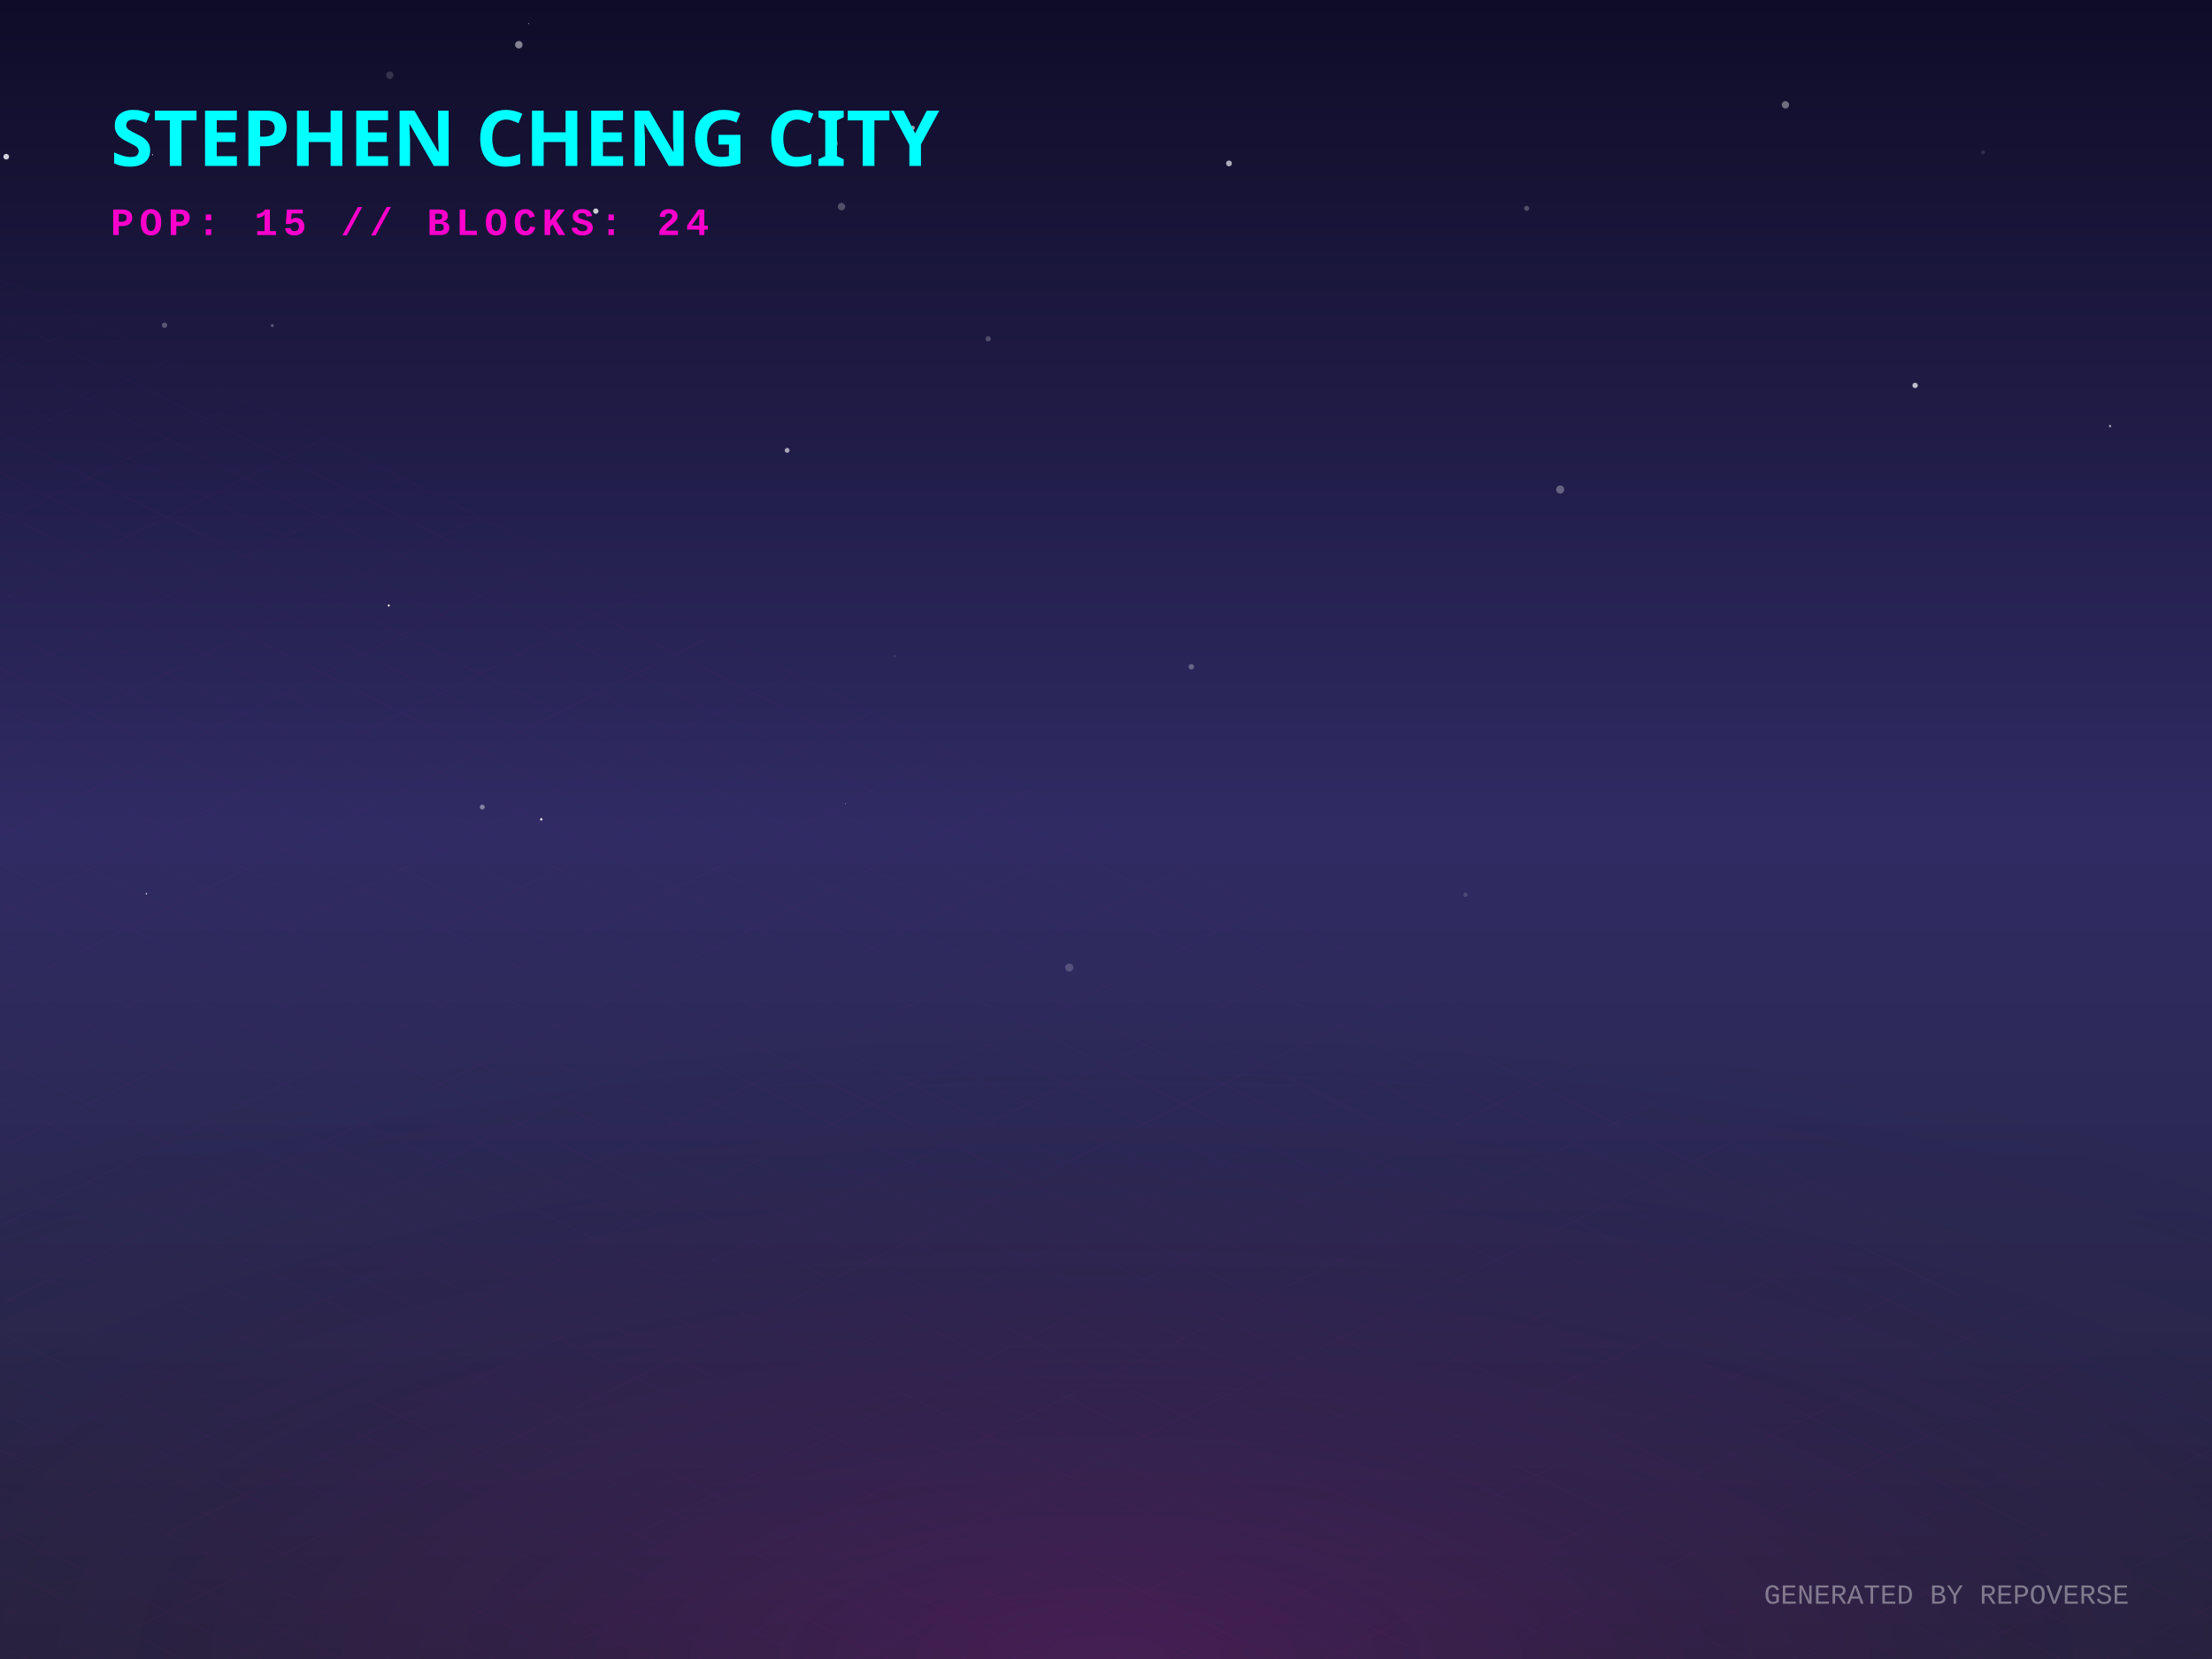
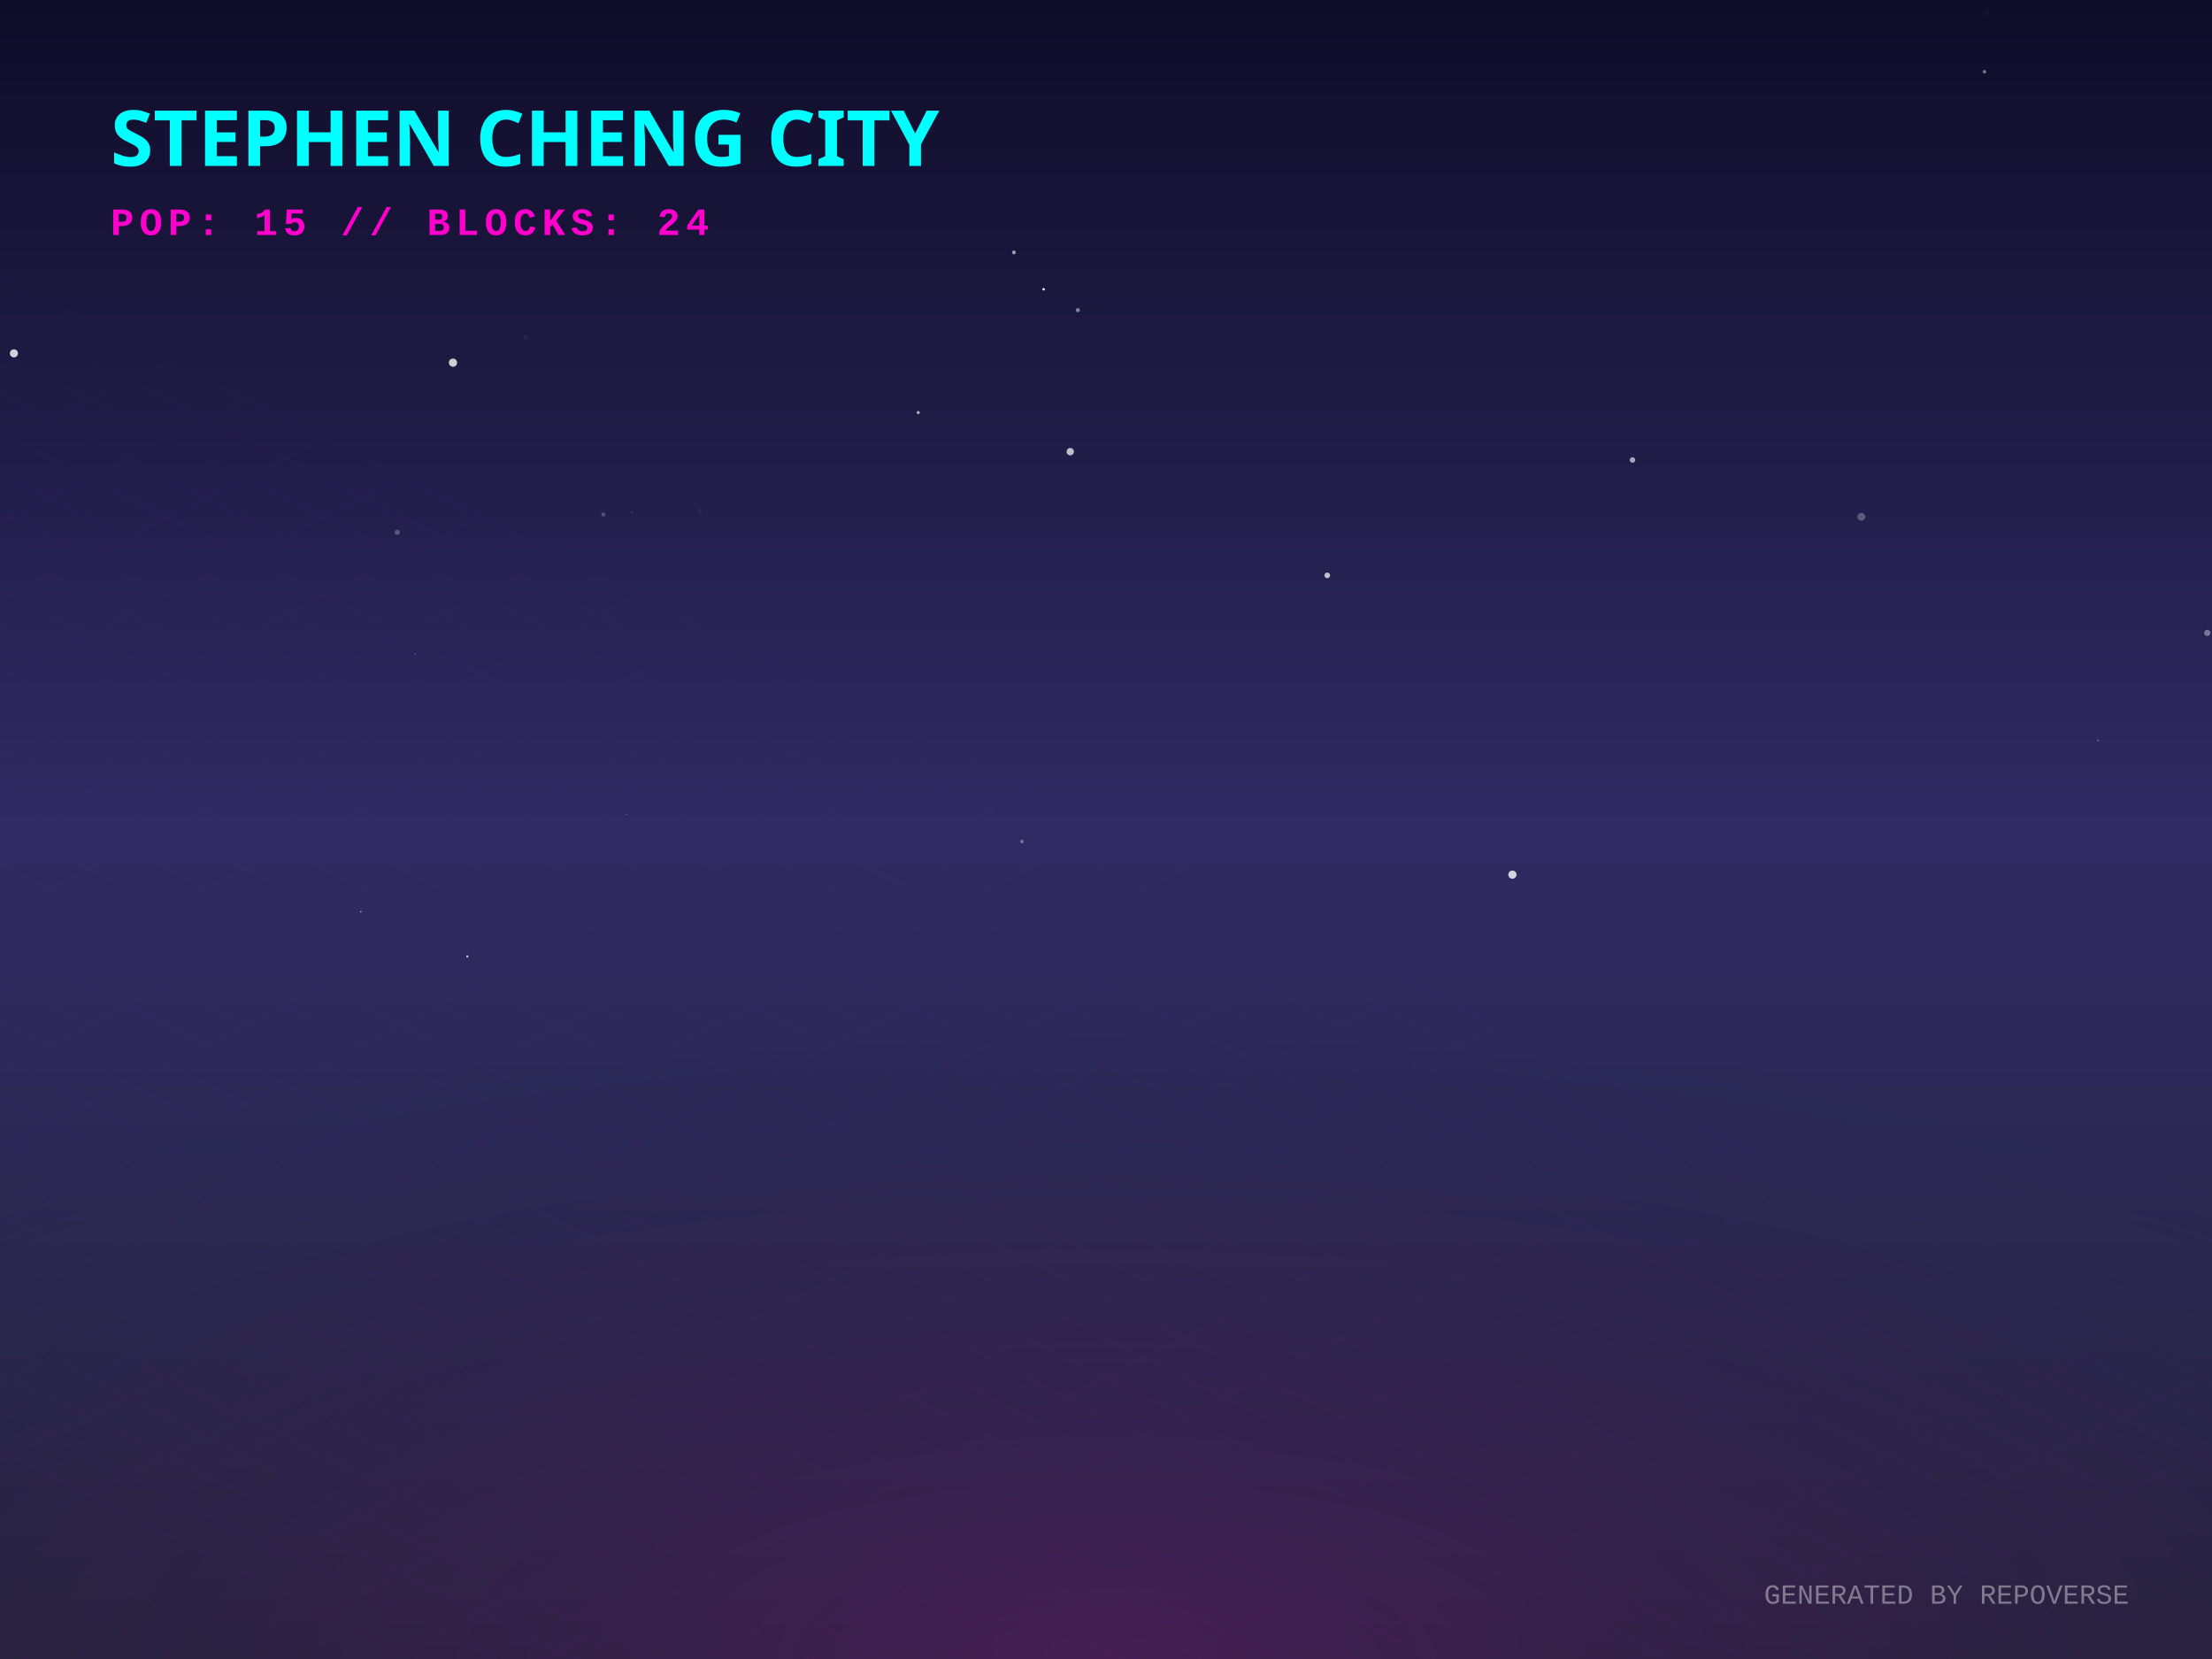
<svg xmlns="http://www.w3.org/2000/svg" width="800" height="600" viewBox="0 0 800 600">
  <defs>
    <linearGradient id="skyGradient" x1="0%" y1="0%" x2="0%" y2="100%">
      <stop offset="0%" stop-color="#0f0c29" />
      <stop offset="50%" stop-color="#302b63" />
      <stop offset="100%" stop-color="#24243e" />
    </linearGradient>
    <pattern id="gridPattern" width="40" height="20" patternUnits="userSpaceOnUse" patternTransform="rotate(0)">
      <path d="M 40 0 L 0 0 0 20" fill="none" stroke="magenta" stroke-width="0.5" opacity="0.2" />
    </pattern>
    <radialGradient id="floorGlow" cx="50%" cy="100%" r="80%">
      <stop offset="0%" stop-color="#ff00cc" stop-opacity="0.15" />
      <stop offset="100%" stop-color="transparent" />
    </radialGradient>
    <linearGradient id="gradLeft-happy" x1="0%" y1="0%" x2="100%" y2="100%">
      <stop offset="0%" stop-color="#FFD700" stop-opacity="0.8" />
      <stop offset="100%" stop-color="#050510" stop-opacity="0.9" />
    </linearGradient>
    <linearGradient id="gradRight-happy" x1="0%" y1="0%" x2="0%" y2="100%">
      <stop offset="0%" stop-color="#FFD700" stop-opacity="0.6" />
      <stop offset="100%" stop-color="#0b0b1a" stop-opacity="0.8" />
    </linearGradient>
    <linearGradient id="gradLeft-focused" x1="0%" y1="0%" x2="100%" y2="100%">
      <stop offset="0%" stop-color="#00FF94" stop-opacity="0.8" />
      <stop offset="100%" stop-color="#050510" stop-opacity="0.9" />
    </linearGradient>
    <linearGradient id="gradRight-focused" x1="0%" y1="0%" x2="0%" y2="100%">
      <stop offset="0%" stop-color="#00FF94" stop-opacity="0.6" />
      <stop offset="100%" stop-color="#0b0b1a" stop-opacity="0.8" />
    </linearGradient>
    <linearGradient id="gradLeft-calm" x1="0%" y1="0%" x2="100%" y2="100%">
      <stop offset="0%" stop-color="#00C2FF" stop-opacity="0.8" />
      <stop offset="100%" stop-color="#050510" stop-opacity="0.9" />
    </linearGradient>
    <linearGradient id="gradRight-calm" x1="0%" y1="0%" x2="0%" y2="100%">
      <stop offset="0%" stop-color="#00C2FF" stop-opacity="0.6" />
      <stop offset="100%" stop-color="#0b0b1a" stop-opacity="0.8" />
    </linearGradient>
    <linearGradient id="gradLeft-stressed" x1="0%" y1="0%" x2="100%" y2="100%">
      <stop offset="0%" stop-color="#FF2A6D" stop-opacity="0.8" />
      <stop offset="100%" stop-color="#050510" stop-opacity="0.9" />
    </linearGradient>
    <linearGradient id="gradRight-stressed" x1="0%" y1="0%" x2="0%" y2="100%">
      <stop offset="0%" stop-color="#FF2A6D" stop-opacity="0.6" />
      <stop offset="100%" stop-color="#0b0b1a" stop-opacity="0.8" />
    </linearGradient>
    <linearGradient id="gradLeft-energetic" x1="0%" y1="0%" x2="100%" y2="100%">
      <stop offset="0%" stop-color="#D300C5" stop-opacity="0.8" />
      <stop offset="100%" stop-color="#050510" stop-opacity="0.9" />
    </linearGradient>
    <linearGradient id="gradRight-energetic" x1="0%" y1="0%" x2="0%" y2="100%">
      <stop offset="0%" stop-color="#D300C5" stop-opacity="0.6" />
      <stop offset="100%" stop-color="#0b0b1a" stop-opacity="0.8" />
    </linearGradient>
  </defs>
  <rect width="100%" height="100%" fill="url(#skyGradient)" />
-   <circle cx="174.417" cy="291.879" r="0.886" fill="white" opacity="0.417" />
-   <circle cx="564.263" cy="177.043" r="1.461" fill="white" opacity="0.308" />
-   <circle cx="530.001" cy="323.626" r="0.828" fill="white" opacity="0.131" />
-   <circle cx="763.125" cy="154.094" r="0.416" fill="white" opacity="0.624" />
-   <circle cx="552.155" cy="75.359" r="0.926" fill="white" opacity="0.243" />
-   <circle cx="187.638" cy="16.173" r="1.351" fill="white" opacity="0.487" />
-   <circle cx="195.751" cy="296.323" r="0.44" fill="white" opacity="0.877" />
-   <circle cx="191.176" cy="8.564" r="0.143" fill="white" opacity="0.931" />
-   <circle cx="717.207" cy="55.087" r="0.703" fill="white" opacity="0.124" />
-   <circle cx="473.545" cy="302.813" r="0.051" fill="white" opacity="0.345" />
-   <circle cx="52.958" cy="323.218" r="0.273" fill="white" opacity="0.874" />
-   <circle cx="330.089" cy="46.22" r="0.77" fill="white" opacity="0.591" />
-   <circle cx="59.507" cy="117.617" r="0.978" fill="white" opacity="0.268" />
-   <circle cx="284.682" cy="162.877" r="0.88" fill="white" opacity="0.606" />
-   <circle cx="386.722" cy="349.931" r="1.473" fill="white" opacity="0.191" />
-   <circle cx="304.336" cy="74.727" r="1.343" fill="white" opacity="0.251" />
-   <circle cx="140.603" cy="219.005" r="0.364" fill="white" opacity="0.997" />
-   <circle cx="2.249" cy="56.671" r="1.024" fill="white" opacity="0.808" />
-   <circle cx="301.608" cy="51.86" r="1.415" fill="white" opacity="0.343" />
-   <circle cx="215.484" cy="76.352" r="0.97" fill="white" opacity="0.786" />
-   <circle cx="444.477" cy="59.1" r="1.057" fill="white" opacity="0.647" />
-   <circle cx="645.724" cy="37.91" r="1.335" fill="white" opacity="0.388" />
-   <circle cx="305.72" cy="290.64" r="0.125" fill="white" opacity="0.934" />
-   <circle cx="692.625" cy="139.397" r="0.972" fill="white" opacity="0.718" />
-   <circle cx="430.856" cy="241.151" r="0.984" fill="white" opacity="0.295" />
-   <circle cx="323.557" cy="237.364" r="0.478" fill="white" opacity="0.088" />
-   <circle cx="55.175" cy="55.941" r="0.206" fill="white" opacity="0.883" />
-   <circle cx="98.471" cy="117.744" r="0.526" fill="white" opacity="0.298" />
-   <circle cx="140.975" cy="27.204" r="1.339" fill="white" opacity="0.145" />
-   <circle cx="357.383" cy="122.55" r="0.948" fill="white" opacity="0.228" />
+   <circle cx="293.519" cy="273.964" r="0.186" fill="white" opacity="0.098" />
+   <circle cx="150.12" cy="236.506" r="0.184" fill="white" opacity="0.632" />
+   <circle cx="717.706" cy="25.959" r="0.644" fill="white" opacity="0.412" />
+   <circle cx="480.029" cy="208.093" r="1.024" fill="white" opacity="0.72" />
+   <circle cx="549.513" cy="56.429" r="0.017" fill="white" opacity="0.245" />
+   <circle cx="218.183" cy="186.079" r="0.75" fill="white" opacity="0.221" />
+   <circle cx="190.117" cy="122.052" r="0.862" fill="white" opacity="0.054" />
+   <circle cx="389.821" cy="112.156" r="0.75" fill="white" opacity="0.447" />
+   <circle cx="253.12" cy="184.743" r="0.669" fill="white" opacity="0.053" />
+   <circle cx="284.073" cy="46.528" r="0.768" fill="white" opacity="0.062" />
+   <circle cx="226.482" cy="294.522" r="0.166" fill="white" opacity="0.494" />
+   <circle cx="169.021" cy="345.915" r="0.408" fill="white" opacity="0.734" />
+   <circle cx="366.695" cy="91.293" r="0.69" fill="white" opacity="0.584" />
+   <circle cx="130.519" cy="329.742" r="0.214" fill="white" opacity="0.932" />
+   <circle cx="16.903" cy="227.775" r="0.176" fill="white" opacity="0.198" />
+   <circle cx="387.074" cy="163.351" r="1.336" fill="white" opacity="0.71" />
+   <circle cx="376.619" cy="39.109" r="0.079" fill="white" opacity="0.62" />
+   <circle cx="369.608" cy="304.34" r="0.662" fill="white" opacity="0.328" />
+   <circle cx="590.417" cy="166.366" r="0.994" fill="white" opacity="0.603" />
+   <circle cx="673.184" cy="186.918" r="1.411" fill="white" opacity="0.261" />
+   <circle cx="758.811" cy="267.789" r="0.404" fill="white" opacity="0.226" />
+   <circle cx="228.51" cy="185.233" r="0.14" fill="white" opacity="0.834" />
+   <circle cx="377.432" cy="104.621" r="0.456" fill="white" opacity="0.927" />
+   <circle cx="163.825" cy="131.165" r="1.484" fill="white" opacity="0.795" />
+   <circle cx="798.297" cy="228.896" r="1.136" fill="white" opacity="0.379" />
+   <circle cx="718.436" cy="4.697" r="1.179" fill="white" opacity="0.021" />
+   <circle cx="546.989" cy="316.334" r="1.485" fill="white" opacity="0.8" />
+   <circle cx="143.682" cy="192.53" r="0.935" fill="white" opacity="0.245" />
+   <circle cx="5.031" cy="127.798" r="1.468" fill="white" opacity="0.794" />
+   <circle cx="332.091" cy="149.207" r="0.566" fill="white" opacity="0.666" />
  <g transform="translate(0, 300) scale(1, 0.5)">
    <rect x="-800" y="0" width="2400" height="1200" fill="url(#gridPattern)" opacity="0.3" transform="rotate(45, 400, 0)" />
  </g>
  <rect x="0" y="300" width="800" height="300" fill="url(#floorGlow)" />
  <g transform="translate(40, 60)">
    <text fill="cyan" font-family="Verdana, sans-serif" font-size="28" font-weight="900" style="text-shadow: 0 0 10px cyan;">STEPHEN CHENG CITY</text>
    <text y="25" fill="#ff00cc" font-family="Courier New, monospace" font-size="14" font-weight="bold" letter-spacing="2">POP: 15 // BLOCKS: 24</text>
  </g>
  <g transform="translate(0, 50)">
-     <a href="https://github.com/zintaen/repo-verse" target="_blank">
+     <a href="https://github.com/zintaen/zintaen" target="_blank">
      <g class="building" opacity="0">
        <animate attributeName="opacity" values="0;1" dur="0.8s" begin="0s" fill="freeze" />
        <ellipse cx="400" cy="292.833" rx="22.5" ry="12" fill="black" opacity="0.4" blur="2" />
-         <path d="M 385 272.593 l 0 20.24 l 15 7.5 l 0 -20.24 z" fill="url(#gradLeft-focused)" stroke="none" />
-         <path d="M 415 272.593 l 0 20.24 l -15 7.5 l 0 -20.24 z" fill="url(#gradRight-focused)" stroke="none" />
-         <path d="M 400 265.093 l 15 7.5 l -15 7.5 l -15 -7.5 z" fill="#E0FFF1" fill-opacity="0.9" stroke="none" />
-         <path d="M 385 272.593 l 0 20.24 l 15 7.5 l 0 -20.24 z" fill="none" stroke="#00FF94" stroke-width="0.5" opacity="0.5" />
-         <path d="M 415 272.593 l 0 20.24 l -15 7.5 l 0 -20.24 z" fill="none" stroke="#00FF94" stroke-width="0.5" opacity="0.5" />
-       </g>
-     </a>
-     <a href="https://github.com/zintaen/my-cv" target="_blank">
+         <path d="M 385 157.253 l 0 135.58 l 15 7.5 l 0 -135.58 z" fill="url(#gradLeft-energetic)" stroke="none" />
+         <path d="M 415 157.253 l 0 135.58 l -15 7.5 l 0 -135.58 z" fill="url(#gradRight-energetic)" stroke="none" />
+         <path d="M 400 149.753 l 15 7.5 l -15 7.5 l -15 -7.5 z" fill="#FAD7FA" fill-opacity="0.9" stroke="none" />
+         <path d="M 385 157.253 l 0 135.58 l 15 7.5 l 0 -135.58 z" fill="none" stroke="#D300C5" stroke-width="0.5" opacity="0.5" />
+         <path d="M 415 157.253 l 0 135.58 l -15 7.5 l 0 -135.58 z" fill="none" stroke="#D300C5" stroke-width="0.5" opacity="0.5" />
+         <path d="M 389 279.333 l 7 -4" stroke="#FAD7FA" stroke-width="2" stroke-opacity="0.4" />
+         <path d="M 404 267.333 l 7 4" stroke="#FAD7FA" stroke-width="2" stroke-opacity="0.6" />
+         <path d="M 389 269.333 l 7 -4" stroke="#FAD7FA" stroke-width="2" stroke-opacity="0.4" />
+         <path d="M 389 259.333 l 7 -4" stroke="#FAD7FA" stroke-width="2" stroke-opacity="0.4" />
+         <path d="M 389 249.333 l 7 -4" stroke="#FAD7FA" stroke-width="2" stroke-opacity="0.4" />
+         <path d="M 389 239.333 l 7 -4" stroke="#FAD7FA" stroke-width="2" stroke-opacity="0.4" />
+         <path d="M 404 227.333 l 7 4" stroke="#FAD7FA" stroke-width="2" stroke-opacity="0.6" />
+         <path d="M 389 229.333 l 7 -4" stroke="#FAD7FA" stroke-width="2" stroke-opacity="0.4" />
+         <path d="M 404 217.333 l 7 4" stroke="#FAD7FA" stroke-width="2" stroke-opacity="0.6" />
+         <path d="M 404 207.333 l 7 4" stroke="#FAD7FA" stroke-width="2" stroke-opacity="0.6" />
+         <path d="M 389 209.333 l 7 -4" stroke="#FAD7FA" stroke-width="2" stroke-opacity="0.4" />
+         <path d="M 389 199.333 l 7 -4" stroke="#FAD7FA" stroke-width="2" stroke-opacity="0.4" />
+         <path d="M 404 187.333 l 7 4" stroke="#FAD7FA" stroke-width="2" stroke-opacity="0.6" />
+         <path d="M 389 189.333 l 7 -4" stroke="#FAD7FA" stroke-width="2" stroke-opacity="0.4" />
+         <path d="M 404 177.333 l 7 4" stroke="#FAD7FA" stroke-width="2" stroke-opacity="0.6" />
+         <path d="M 389 179.333 l 7 -4" stroke="#FAD7FA" stroke-width="2" stroke-opacity="0.4" />
+         <path d="M 389 169.333 l 7 -4" stroke="#FAD7FA" stroke-width="2" stroke-opacity="0.4" />
+       </g>
+     </a>
+     <a href="https://github.com/zintaen/repo-verse" target="_blank">
      <g class="building" opacity="0">
        <animate attributeName="opacity" values="0;1" dur="0.8s" begin="0.05s" fill="freeze" />
        <ellipse cx="424" cy="304.833" rx="22.5" ry="12" fill="black" opacity="0.4" blur="2" />
-         <path d="M 409 158.513 l 0 146.32 l 15 7.5 l 0 -146.32 z" fill="url(#gradLeft-focused)" stroke="none" />
-         <path d="M 439 158.513 l 0 146.32 l -15 7.5 l 0 -146.32 z" fill="url(#gradRight-focused)" stroke="none" />
-         <path d="M 424 151.013 l 15 7.5 l -15 7.5 l -15 -7.5 z" fill="#E0FFF1" fill-opacity="0.9" stroke="none" />
-         <path d="M 409 158.513 l 0 146.32 l 15 7.5 l 0 -146.32 z" fill="none" stroke="#00FF94" stroke-width="0.5" opacity="0.5" />
-         <path d="M 439 158.513 l 0 146.32 l -15 7.5 l 0 -146.32 z" fill="none" stroke="#00FF94" stroke-width="0.5" opacity="0.5" />
-         <path d="M 428 289.333 l 7 4" stroke="#E0FFF1" stroke-width="2" stroke-opacity="0.6" />
-         <path d="M 413 281.333 l 7 -4" stroke="#E0FFF1" stroke-width="2" stroke-opacity="0.4" />
-         <path d="M 428 269.333 l 7 4" stroke="#E0FFF1" stroke-width="2" stroke-opacity="0.6" />
-         <path d="M 413 271.333 l 7 -4" stroke="#E0FFF1" stroke-width="2" stroke-opacity="0.4" />
-         <path d="M 428 249.333 l 7 4" stroke="#E0FFF1" stroke-width="2" stroke-opacity="0.6" />
-         <path d="M 428 239.333 l 7 4" stroke="#E0FFF1" stroke-width="2" stroke-opacity="0.6" />
-         <path d="M 413 241.333 l 7 -4" stroke="#E0FFF1" stroke-width="2" stroke-opacity="0.4" />
-         <path d="M 428 229.333 l 7 4" stroke="#E0FFF1" stroke-width="2" stroke-opacity="0.6" />
-         <path d="M 428 219.333 l 7 4" stroke="#E0FFF1" stroke-width="2" stroke-opacity="0.6" />
-         <path d="M 413 221.333 l 7 -4" stroke="#E0FFF1" stroke-width="2" stroke-opacity="0.4" />
-         <path d="M 428 209.333 l 7 4" stroke="#E0FFF1" stroke-width="2" stroke-opacity="0.6" />
-         <path d="M 413 211.333 l 7 -4" stroke="#E0FFF1" stroke-width="2" stroke-opacity="0.4" />
-         <path d="M 428 199.333 l 7 4" stroke="#E0FFF1" stroke-width="2" stroke-opacity="0.6" />
-         <path d="M 413 201.333 l 7 -4" stroke="#E0FFF1" stroke-width="2" stroke-opacity="0.4" />
-         <path d="M 428 189.333 l 7 4" stroke="#E0FFF1" stroke-width="2" stroke-opacity="0.6" />
-         <path d="M 428 179.333 l 7 4" stroke="#E0FFF1" stroke-width="2" stroke-opacity="0.6" />
-         <path d="M 413 181.333 l 7 -4" stroke="#E0FFF1" stroke-width="2" stroke-opacity="0.4" />
-         <path d="M 413 171.333 l 7 -4" stroke="#E0FFF1" stroke-width="2" stroke-opacity="0.4" />
+         <path d="M 409 284.533 l 0 20.3 l 15 7.5 l 0 -20.3 z" fill="url(#gradLeft-focused)" stroke="none" />
+         <path d="M 439 284.533 l 0 20.3 l -15 7.5 l 0 -20.3 z" fill="url(#gradRight-focused)" stroke="none" />
+         <path d="M 424 277.033 l 15 7.5 l -15 7.5 l -15 -7.5 z" fill="#E0FFF1" fill-opacity="0.9" stroke="none" />
+         <path d="M 409 284.533 l 0 20.3 l 15 7.5 l 0 -20.3 z" fill="none" stroke="#00FF94" stroke-width="0.5" opacity="0.5" />
+         <path d="M 439 284.533 l 0 20.3 l -15 7.5 l 0 -20.3 z" fill="none" stroke="#00FF94" stroke-width="0.5" opacity="0.5" />
      </g>
    </a>
    <a href="https://github.com/zintaen/kristen-calendar" target="_blank">
      <g class="building" opacity="0">
        <animate attributeName="opacity" values="0;1" dur="0.8s" begin="0.1s" fill="freeze" />
        <ellipse cx="376" cy="304.833" rx="22.5" ry="12" fill="black" opacity="0.4" blur="2" />
        <path d="M 361 238.073 l 0 66.76 l 15 7.5 l 0 -66.76 z" fill="url(#gradLeft-energetic)" stroke="none" />
        <path d="M 391 238.073 l 0 66.76 l -15 7.5 l 0 -66.76 z" fill="url(#gradRight-energetic)" stroke="none" />
        <path d="M 376 230.573 l 15 7.5 l -15 7.5 l -15 -7.5 z" fill="#FAD7FA" fill-opacity="0.9" stroke="none" />
        <path d="M 361 238.073 l 0 66.76 l 15 7.5 l 0 -66.76 z" fill="none" stroke="#D300C5" stroke-width="0.5" opacity="0.5" />
        <path d="M 391 238.073 l 0 66.76 l -15 7.5 l 0 -66.76 z" fill="none" stroke="#D300C5" stroke-width="0.5" opacity="0.5" />
-         <path d="M 365 291.333 l 7 -4" stroke="#FAD7FA" stroke-width="2" stroke-opacity="0.4" />
+         <path d="M 380 289.333 l 7 4" stroke="#FAD7FA" stroke-width="2" stroke-opacity="0.6" />
        <path d="M 380 279.333 l 7 4" stroke="#FAD7FA" stroke-width="2" stroke-opacity="0.6" />
-         <path d="M 365 281.333 l 7 -4" stroke="#FAD7FA" stroke-width="2" stroke-opacity="0.4" />
-         <path d="M 380 269.333 l 7 4" stroke="#FAD7FA" stroke-width="2" stroke-opacity="0.6" />
-         <path d="M 365 271.333 l 7 -4" stroke="#FAD7FA" stroke-width="2" stroke-opacity="0.4" />
        <path d="M 380 259.333 l 7 4" stroke="#FAD7FA" stroke-width="2" stroke-opacity="0.6" />
        <path d="M 365 261.333 l 7 -4" stroke="#FAD7FA" stroke-width="2" stroke-opacity="0.4" />
        <path d="M 380 249.333 l 7 4" stroke="#FAD7FA" stroke-width="2" stroke-opacity="0.6" />
        <path d="M 365 251.333 l 7 -4" stroke="#FAD7FA" stroke-width="2" stroke-opacity="0.4" />
      </g>
    </a>
-     <a href="https://github.com/zintaen/zintaen" target="_blank">
+     <a href="https://github.com/zintaen/my-cv" target="_blank">
      <g class="building" opacity="0">
        <animate attributeName="opacity" values="0;1" dur="0.8s" begin="0.15s" fill="freeze" />
        <ellipse cx="448" cy="316.833" rx="22.5" ry="12" fill="black" opacity="0.4" blur="2" />
-         <path d="M 433 181.253 l 0 135.58 l 15 7.5 l 0 -135.58 z" fill="url(#gradLeft-stressed)" stroke="none" />
-         <path d="M 463 181.253 l 0 135.58 l -15 7.5 l 0 -135.58 z" fill="url(#gradRight-stressed)" stroke="none" />
-         <path d="M 448 173.753 l 15 7.5 l -15 7.5 l -15 -7.5 z" fill="#FFD1E0" fill-opacity="0.9" stroke="none" />
-         <path d="M 433 181.253 l 0 135.58 l 15 7.5 l 0 -135.58 z" fill="none" stroke="#FF2A6D" stroke-width="0.5" opacity="0.5" />
-         <path d="M 463 181.253 l 0 135.58 l -15 7.5 l 0 -135.58 z" fill="none" stroke="#FF2A6D" stroke-width="0.5" opacity="0.5" />
-         <path d="M 437 303.333 l 7 -4" stroke="#FFD1E0" stroke-width="2" stroke-opacity="0.4" />
-         <path d="M 452 291.333 l 7 4" stroke="#FFD1E0" stroke-width="2" stroke-opacity="0.6" />
-         <path d="M 452 281.333 l 7 4" stroke="#FFD1E0" stroke-width="2" stroke-opacity="0.6" />
-         <path d="M 437 283.333 l 7 -4" stroke="#FFD1E0" stroke-width="2" stroke-opacity="0.4" />
-         <path d="M 452 271.333 l 7 4" stroke="#FFD1E0" stroke-width="2" stroke-opacity="0.6" />
-         <path d="M 452 261.333 l 7 4" stroke="#FFD1E0" stroke-width="2" stroke-opacity="0.6" />
-         <path d="M 437 263.333 l 7 -4" stroke="#FFD1E0" stroke-width="2" stroke-opacity="0.4" />
-         <path d="M 452 251.333 l 7 4" stroke="#FFD1E0" stroke-width="2" stroke-opacity="0.6" />
-         <path d="M 452 241.333 l 7 4" stroke="#FFD1E0" stroke-width="2" stroke-opacity="0.6" />
-         <path d="M 437 243.333 l 7 -4" stroke="#FFD1E0" stroke-width="2" stroke-opacity="0.4" />
-         <path d="M 437 233.333 l 7 -4" stroke="#FFD1E0" stroke-width="2" stroke-opacity="0.4" />
-         <path d="M 452 221.333 l 7 4" stroke="#FFD1E0" stroke-width="2" stroke-opacity="0.6" />
-         <path d="M 437 223.333 l 7 -4" stroke="#FFD1E0" stroke-width="2" stroke-opacity="0.4" />
-         <path d="M 437 213.333 l 7 -4" stroke="#FFD1E0" stroke-width="2" stroke-opacity="0.4" />
-         <path d="M 452 201.333 l 7 4" stroke="#FFD1E0" stroke-width="2" stroke-opacity="0.6" />
-         <path d="M 437 203.333 l 7 -4" stroke="#FFD1E0" stroke-width="2" stroke-opacity="0.4" />
-         <path d="M 452 191.333 l 7 4" stroke="#FFD1E0" stroke-width="2" stroke-opacity="0.6" />
-         <path d="M 437 193.333 l 7 -4" stroke="#FFD1E0" stroke-width="2" stroke-opacity="0.4" />
+         <path d="M 433 170.513 l 0 146.32 l 15 7.5 l 0 -146.32 z" fill="url(#gradLeft-focused)" stroke="none" />
+         <path d="M 463 170.513 l 0 146.32 l -15 7.5 l 0 -146.32 z" fill="url(#gradRight-focused)" stroke="none" />
+         <path d="M 448 163.013 l 15 7.5 l -15 7.5 l -15 -7.5 z" fill="#E0FFF1" fill-opacity="0.9" stroke="none" />
+         <path d="M 433 170.513 l 0 146.32 l 15 7.5 l 0 -146.32 z" fill="none" stroke="#00FF94" stroke-width="0.5" opacity="0.5" />
+         <path d="M 463 170.513 l 0 146.32 l -15 7.5 l 0 -146.32 z" fill="none" stroke="#00FF94" stroke-width="0.5" opacity="0.5" />
+         <path d="M 452 301.333 l 7 4" stroke="#E0FFF1" stroke-width="2" stroke-opacity="0.6" />
+         <path d="M 437 303.333 l 7 -4" stroke="#E0FFF1" stroke-width="2" stroke-opacity="0.4" />
+         <path d="M 452 291.333 l 7 4" stroke="#E0FFF1" stroke-width="2" stroke-opacity="0.6" />
+         <path d="M 437 283.333 l 7 -4" stroke="#E0FFF1" stroke-width="2" stroke-opacity="0.4" />
+         <path d="M 437 273.333 l 7 -4" stroke="#E0FFF1" stroke-width="2" stroke-opacity="0.4" />
+         <path d="M 437 263.333 l 7 -4" stroke="#E0FFF1" stroke-width="2" stroke-opacity="0.4" />
+         <path d="M 452 251.333 l 7 4" stroke="#E0FFF1" stroke-width="2" stroke-opacity="0.6" />
+         <path d="M 437 253.333 l 7 -4" stroke="#E0FFF1" stroke-width="2" stroke-opacity="0.4" />
+         <path d="M 452 241.333 l 7 4" stroke="#E0FFF1" stroke-width="2" stroke-opacity="0.6" />
+         <path d="M 437 243.333 l 7 -4" stroke="#E0FFF1" stroke-width="2" stroke-opacity="0.4" />
+         <path d="M 452 231.333 l 7 4" stroke="#E0FFF1" stroke-width="2" stroke-opacity="0.6" />
+         <path d="M 437 233.333 l 7 -4" stroke="#E0FFF1" stroke-width="2" stroke-opacity="0.4" />
+         <path d="M 452 221.333 l 7 4" stroke="#E0FFF1" stroke-width="2" stroke-opacity="0.6" />
+         <path d="M 437 223.333 l 7 -4" stroke="#E0FFF1" stroke-width="2" stroke-opacity="0.4" />
+         <path d="M 452 211.333 l 7 4" stroke="#E0FFF1" stroke-width="2" stroke-opacity="0.6" />
+         <path d="M 437 213.333 l 7 -4" stroke="#E0FFF1" stroke-width="2" stroke-opacity="0.4" />
+         <path d="M 452 201.333 l 7 4" stroke="#E0FFF1" stroke-width="2" stroke-opacity="0.6" />
+         <path d="M 437 203.333 l 7 -4" stroke="#E0FFF1" stroke-width="2" stroke-opacity="0.4" />
+         <path d="M 437 193.333 l 7 -4" stroke="#E0FFF1" stroke-width="2" stroke-opacity="0.4" />
      </g>
    </a>
    <a href="https://github.com/zintaen/issue-hunter" target="_blank">
      <g class="building" opacity="0">
        <animate attributeName="opacity" values="0;1" dur="0.8s" begin="0.2s" fill="freeze" />
        <ellipse cx="400" cy="316.061" rx="20.183" ry="10.764" fill="black" opacity="0.4" blur="2" />
        <path d="M 386.545 296.061 l 0 20 l 13.455 6.728 l 0 -20 z" fill="url(#gradLeft-calm)" stroke="none" />
        <path d="M 413.455 296.061 l 0 20 l -13.455 6.728 l 0 -20 z" fill="url(#gradRight-calm)" stroke="none" />
        <path d="M 400 289.333 l 13.455 6.728 l -13.455 6.728 l -13.455 -6.728 z" fill="#D1F4FF" fill-opacity="0.9" stroke="none" />
        <path d="M 386.545 296.061 l 0 20 l 13.455 6.728 l 0 -20 z" fill="none" stroke="#00C2FF" stroke-width="0.5" opacity="0.5" />
        <path d="M 413.455 296.061 l 0 20 l -13.455 6.728 l 0 -20 z" fill="none" stroke="#00C2FF" stroke-width="0.5" opacity="0.5" />
      </g>
    </a>
    <a href="https://github.com/zintaen/homebrew-cask" target="_blank">
      <g class="building" opacity="0">
        <animate attributeName="opacity" values="0;1" dur="0.8s" begin="0.25s" fill="freeze" />
        <ellipse cx="352" cy="316.833" rx="22.5" ry="12" fill="black" opacity="0.4" blur="2" />
        <path d="M 337 116.833 l 0 200 l 15 7.5 l 0 -200 z" fill="url(#gradLeft-stressed)" stroke="none" />
        <path d="M 367 116.833 l 0 200 l -15 7.5 l 0 -200 z" fill="url(#gradRight-stressed)" stroke="none" />
        <path d="M 352 109.333 l 15 7.5 l -15 7.5 l -15 -7.5 z" fill="#FFD1E0" fill-opacity="0.9" stroke="none" />
        <path d="M 337 116.833 l 0 200 l 15 7.5 l 0 -200 z" fill="none" stroke="#FF2A6D" stroke-width="0.5" opacity="0.5" />
        <path d="M 367 116.833 l 0 200 l -15 7.5 l 0 -200 z" fill="none" stroke="#FF2A6D" stroke-width="0.5" opacity="0.5" />
        <path d="M 356 301.333 l 7 4" stroke="#FFD1E0" stroke-width="2" stroke-opacity="0.6" />
        <path d="M 356 291.333 l 7 4" stroke="#FFD1E0" stroke-width="2" stroke-opacity="0.6" />
+         <path d="M 356 281.333 l 7 4" stroke="#FFD1E0" stroke-width="2" stroke-opacity="0.6" />
        <path d="M 341 283.333 l 7 -4" stroke="#FFD1E0" stroke-width="2" stroke-opacity="0.4" />
        <path d="M 356 271.333 l 7 4" stroke="#FFD1E0" stroke-width="2" stroke-opacity="0.6" />
-         <path d="M 341 273.333 l 7 -4" stroke="#FFD1E0" stroke-width="2" stroke-opacity="0.4" />
-         <path d="M 356 261.333 l 7 4" stroke="#FFD1E0" stroke-width="2" stroke-opacity="0.6" />
        <path d="M 341 263.333 l 7 -4" stroke="#FFD1E0" stroke-width="2" stroke-opacity="0.4" />
        <path d="M 356 251.333 l 7 4" stroke="#FFD1E0" stroke-width="2" stroke-opacity="0.6" />
-         <path d="M 341 253.333 l 7 -4" stroke="#FFD1E0" stroke-width="2" stroke-opacity="0.4" />
        <path d="M 356 241.333 l 7 4" stroke="#FFD1E0" stroke-width="2" stroke-opacity="0.6" />
        <path d="M 341 243.333 l 7 -4" stroke="#FFD1E0" stroke-width="2" stroke-opacity="0.4" />
        <path d="M 356 231.333 l 7 4" stroke="#FFD1E0" stroke-width="2" stroke-opacity="0.6" />
-         <path d="M 356 221.333 l 7 4" stroke="#FFD1E0" stroke-width="2" stroke-opacity="0.6" />
        <path d="M 356 211.333 l 7 4" stroke="#FFD1E0" stroke-width="2" stroke-opacity="0.6" />
+         <path d="M 341 213.333 l 7 -4" stroke="#FFD1E0" stroke-width="2" stroke-opacity="0.4" />
        <path d="M 356 201.333 l 7 4" stroke="#FFD1E0" stroke-width="2" stroke-opacity="0.6" />
        <path d="M 341 203.333 l 7 -4" stroke="#FFD1E0" stroke-width="2" stroke-opacity="0.4" />
-         <path d="M 356 191.333 l 7 4" stroke="#FFD1E0" stroke-width="2" stroke-opacity="0.6" />
        <path d="M 341 193.333 l 7 -4" stroke="#FFD1E0" stroke-width="2" stroke-opacity="0.4" />
-         <path d="M 356 181.333 l 7 4" stroke="#FFD1E0" stroke-width="2" stroke-opacity="0.6" />
        <path d="M 341 183.333 l 7 -4" stroke="#FFD1E0" stroke-width="2" stroke-opacity="0.4" />
-         <path d="M 356 171.333 l 7 4" stroke="#FFD1E0" stroke-width="2" stroke-opacity="0.6" />
+         <path d="M 341 173.333 l 7 -4" stroke="#FFD1E0" stroke-width="2" stroke-opacity="0.4" />
+         <path d="M 356 161.333 l 7 4" stroke="#FFD1E0" stroke-width="2" stroke-opacity="0.6" />
        <path d="M 341 163.333 l 7 -4" stroke="#FFD1E0" stroke-width="2" stroke-opacity="0.4" />
+         <path d="M 356 151.333 l 7 4" stroke="#FFD1E0" stroke-width="2" stroke-opacity="0.6" />
        <path d="M 341 153.333 l 7 -4" stroke="#FFD1E0" stroke-width="2" stroke-opacity="0.4" />
        <path d="M 356 141.333 l 7 4" stroke="#FFD1E0" stroke-width="2" stroke-opacity="0.6" />
+         <path d="M 341 143.333 l 7 -4" stroke="#FFD1E0" stroke-width="2" stroke-opacity="0.4" />
+         <path d="M 356 131.333 l 7 4" stroke="#FFD1E0" stroke-width="2" stroke-opacity="0.6" />
+         <path d="M 341 133.333 l 7 -4" stroke="#FFD1E0" stroke-width="2" stroke-opacity="0.4" />
        <path d="M 341 123.333 l 7 -4" stroke="#FFD1E0" stroke-width="2" stroke-opacity="0.4" />
      </g>
    </a>
    <a href="https://github.com/zintaen/wife-cv" target="_blank">
      <g class="building" opacity="0">
        <animate attributeName="opacity" values="0;1" dur="0.8s" begin="0.3s" fill="freeze" />
        <ellipse cx="472" cy="328.833" rx="22.5" ry="12" fill="black" opacity="0.4" blur="2" />
        <path d="M 457 128.833 l 0 200 l 15 7.5 l 0 -200 z" fill="url(#gradLeft-stressed)" stroke="none" />
        <path d="M 487 128.833 l 0 200 l -15 7.5 l 0 -200 z" fill="url(#gradRight-stressed)" stroke="none" />
        <path d="M 472 121.333 l 15 7.5 l -15 7.5 l -15 -7.5 z" fill="#FFD1E0" fill-opacity="0.9" stroke="none" />
        <path d="M 457 128.833 l 0 200 l 15 7.5 l 0 -200 z" fill="none" stroke="#FF2A6D" stroke-width="0.5" opacity="0.5" />
        <path d="M 487 128.833 l 0 200 l -15 7.5 l 0 -200 z" fill="none" stroke="#FF2A6D" stroke-width="0.5" opacity="0.5" />
+         <path d="M 476 313.333 l 7 4" stroke="#FFD1E0" stroke-width="2" stroke-opacity="0.6" />
        <path d="M 461 315.333 l 7 -4" stroke="#FFD1E0" stroke-width="2" stroke-opacity="0.4" />
+         <path d="M 476 303.333 l 7 4" stroke="#FFD1E0" stroke-width="2" stroke-opacity="0.6" />
        <path d="M 461 305.333 l 7 -4" stroke="#FFD1E0" stroke-width="2" stroke-opacity="0.4" />
-         <path d="M 476 293.333 l 7 4" stroke="#FFD1E0" stroke-width="2" stroke-opacity="0.6" />
-         <path d="M 461 295.333 l 7 -4" stroke="#FFD1E0" stroke-width="2" stroke-opacity="0.4" />
-         <path d="M 476 283.333 l 7 4" stroke="#FFD1E0" stroke-width="2" stroke-opacity="0.6" />
+         <path d="M 461 285.333 l 7 -4" stroke="#FFD1E0" stroke-width="2" stroke-opacity="0.4" />
+         <path d="M 461 275.333 l 7 -4" stroke="#FFD1E0" stroke-width="2" stroke-opacity="0.4" />
        <path d="M 476 263.333 l 7 4" stroke="#FFD1E0" stroke-width="2" stroke-opacity="0.6" />
        <path d="M 461 265.333 l 7 -4" stroke="#FFD1E0" stroke-width="2" stroke-opacity="0.4" />
-         <path d="M 476 253.333 l 7 4" stroke="#FFD1E0" stroke-width="2" stroke-opacity="0.6" />
        <path d="M 461 255.333 l 7 -4" stroke="#FFD1E0" stroke-width="2" stroke-opacity="0.4" />
+         <path d="M 476 243.333 l 7 4" stroke="#FFD1E0" stroke-width="2" stroke-opacity="0.6" />
+         <path d="M 461 245.333 l 7 -4" stroke="#FFD1E0" stroke-width="2" stroke-opacity="0.4" />
+         <path d="M 476 233.333 l 7 4" stroke="#FFD1E0" stroke-width="2" stroke-opacity="0.6" />
        <path d="M 461 235.333 l 7 -4" stroke="#FFD1E0" stroke-width="2" stroke-opacity="0.4" />
-         <path d="M 476 223.333 l 7 4" stroke="#FFD1E0" stroke-width="2" stroke-opacity="0.6" />
        <path d="M 461 225.333 l 7 -4" stroke="#FFD1E0" stroke-width="2" stroke-opacity="0.4" />
        <path d="M 476 213.333 l 7 4" stroke="#FFD1E0" stroke-width="2" stroke-opacity="0.6" />
        <path d="M 461 215.333 l 7 -4" stroke="#FFD1E0" stroke-width="2" stroke-opacity="0.4" />
        <path d="M 476 203.333 l 7 4" stroke="#FFD1E0" stroke-width="2" stroke-opacity="0.6" />
+         <path d="M 461 205.333 l 7 -4" stroke="#FFD1E0" stroke-width="2" stroke-opacity="0.4" />
+         <path d="M 476 193.333 l 7 4" stroke="#FFD1E0" stroke-width="2" stroke-opacity="0.6" />
        <path d="M 461 195.333 l 7 -4" stroke="#FFD1E0" stroke-width="2" stroke-opacity="0.4" />
+         <path d="M 476 183.333 l 7 4" stroke="#FFD1E0" stroke-width="2" stroke-opacity="0.6" />
+         <path d="M 476 173.333 l 7 4" stroke="#FFD1E0" stroke-width="2" stroke-opacity="0.6" />
+         <path d="M 461 175.333 l 7 -4" stroke="#FFD1E0" stroke-width="2" stroke-opacity="0.4" />
        <path d="M 476 163.333 l 7 4" stroke="#FFD1E0" stroke-width="2" stroke-opacity="0.6" />
        <path d="M 476 153.333 l 7 4" stroke="#FFD1E0" stroke-width="2" stroke-opacity="0.6" />
-         <path d="M 461 155.333 l 7 -4" stroke="#FFD1E0" stroke-width="2" stroke-opacity="0.4" />
+         <path d="M 476 143.333 l 7 4" stroke="#FFD1E0" stroke-width="2" stroke-opacity="0.6" />
        <path d="M 461 145.333 l 7 -4" stroke="#FFD1E0" stroke-width="2" stroke-opacity="0.4" />
        <path d="M 476 133.333 l 7 4" stroke="#FFD1E0" stroke-width="2" stroke-opacity="0.6" />
+         <path d="M 461 135.333 l 7 -4" stroke="#FFD1E0" stroke-width="2" stroke-opacity="0.4" />
      </g>
    </a>
    <a href="https://github.com/zintaen/dom-defender" target="_blank">
      <g class="building" opacity="0">
        <animate attributeName="opacity" values="0;1" dur="0.8s" begin="0.35s" fill="freeze" />
        <ellipse cx="424" cy="328.833" rx="22.5" ry="12" fill="black" opacity="0.4" blur="2" />
        <path d="M 409 308.833 l 0 20 l 15 7.5 l 0 -20 z" fill="url(#gradLeft-focused)" stroke="none" />
        <path d="M 439 308.833 l 0 20 l -15 7.5 l 0 -20 z" fill="url(#gradRight-focused)" stroke="none" />
        <path d="M 424 301.333 l 15 7.5 l -15 7.5 l -15 -7.5 z" fill="#E0FFF1" fill-opacity="0.9" stroke="none" />
        <path d="M 409 308.833 l 0 20 l 15 7.5 l 0 -20 z" fill="none" stroke="#00FF94" stroke-width="0.5" opacity="0.5" />
        <path d="M 439 308.833 l 0 20 l -15 7.5 l 0 -20 z" fill="none" stroke="#00FF94" stroke-width="0.5" opacity="0.5" />
      </g>
    </a>
    <a href="https://github.com/zintaen/epd-carbon-compare" target="_blank">
      <g class="building" opacity="0">
        <animate attributeName="opacity" values="0;1" dur="0.8s" begin="0.4s" fill="freeze" />
        <ellipse cx="376" cy="328.833" rx="22.5" ry="12" fill="black" opacity="0.4" blur="2" />
        <path d="M 361 128.833 l 0 200 l 15 7.5 l 0 -200 z" fill="url(#gradLeft-stressed)" stroke="none" />
        <path d="M 391 128.833 l 0 200 l -15 7.5 l 0 -200 z" fill="url(#gradRight-stressed)" stroke="none" />
        <path d="M 376 121.333 l 15 7.5 l -15 7.5 l -15 -7.5 z" fill="#FFD1E0" fill-opacity="0.9" stroke="none" />
        <path d="M 361 128.833 l 0 200 l 15 7.5 l 0 -200 z" fill="none" stroke="#FF2A6D" stroke-width="0.5" opacity="0.5" />
        <path d="M 391 128.833 l 0 200 l -15 7.5 l 0 -200 z" fill="none" stroke="#FF2A6D" stroke-width="0.5" opacity="0.5" />
        <path d="M 380 313.333 l 7 4" stroke="#FFD1E0" stroke-width="2" stroke-opacity="0.6" />
-         <path d="M 365 315.333 l 7 -4" stroke="#FFD1E0" stroke-width="2" stroke-opacity="0.4" />
        <path d="M 380 303.333 l 7 4" stroke="#FFD1E0" stroke-width="2" stroke-opacity="0.6" />
+         <path d="M 365 305.333 l 7 -4" stroke="#FFD1E0" stroke-width="2" stroke-opacity="0.4" />
        <path d="M 380 293.333 l 7 4" stroke="#FFD1E0" stroke-width="2" stroke-opacity="0.6" />
        <path d="M 365 295.333 l 7 -4" stroke="#FFD1E0" stroke-width="2" stroke-opacity="0.4" />
        <path d="M 380 283.333 l 7 4" stroke="#FFD1E0" stroke-width="2" stroke-opacity="0.6" />
        <path d="M 365 285.333 l 7 -4" stroke="#FFD1E0" stroke-width="2" stroke-opacity="0.4" />
-         <path d="M 380 273.333 l 7 4" stroke="#FFD1E0" stroke-width="2" stroke-opacity="0.6" />
-         <path d="M 365 275.333 l 7 -4" stroke="#FFD1E0" stroke-width="2" stroke-opacity="0.4" />
+         <path d="M 380 263.333 l 7 4" stroke="#FFD1E0" stroke-width="2" stroke-opacity="0.6" />
+         <path d="M 365 265.333 l 7 -4" stroke="#FFD1E0" stroke-width="2" stroke-opacity="0.4" />
        <path d="M 380 253.333 l 7 4" stroke="#FFD1E0" stroke-width="2" stroke-opacity="0.6" />
+         <path d="M 365 255.333 l 7 -4" stroke="#FFD1E0" stroke-width="2" stroke-opacity="0.4" />
        <path d="M 380 243.333 l 7 4" stroke="#FFD1E0" stroke-width="2" stroke-opacity="0.6" />
        <path d="M 365 245.333 l 7 -4" stroke="#FFD1E0" stroke-width="2" stroke-opacity="0.4" />
+         <path d="M 365 235.333 l 7 -4" stroke="#FFD1E0" stroke-width="2" stroke-opacity="0.4" />
        <path d="M 380 223.333 l 7 4" stroke="#FFD1E0" stroke-width="2" stroke-opacity="0.6" />
        <path d="M 365 225.333 l 7 -4" stroke="#FFD1E0" stroke-width="2" stroke-opacity="0.4" />
-         <path d="M 380 213.333 l 7 4" stroke="#FFD1E0" stroke-width="2" stroke-opacity="0.6" />
+         <path d="M 365 215.333 l 7 -4" stroke="#FFD1E0" stroke-width="2" stroke-opacity="0.4" />
        <path d="M 365 205.333 l 7 -4" stroke="#FFD1E0" stroke-width="2" stroke-opacity="0.4" />
        <path d="M 380 193.333 l 7 4" stroke="#FFD1E0" stroke-width="2" stroke-opacity="0.6" />
-         <path d="M 380 183.333 l 7 4" stroke="#FFD1E0" stroke-width="2" stroke-opacity="0.6" />
+         <path d="M 365 195.333 l 7 -4" stroke="#FFD1E0" stroke-width="2" stroke-opacity="0.4" />
        <path d="M 365 185.333 l 7 -4" stroke="#FFD1E0" stroke-width="2" stroke-opacity="0.4" />
+         <path d="M 380 173.333 l 7 4" stroke="#FFD1E0" stroke-width="2" stroke-opacity="0.6" />
+         <path d="M 365 175.333 l 7 -4" stroke="#FFD1E0" stroke-width="2" stroke-opacity="0.4" />
+         <path d="M 365 165.333 l 7 -4" stroke="#FFD1E0" stroke-width="2" stroke-opacity="0.4" />
        <path d="M 365 155.333 l 7 -4" stroke="#FFD1E0" stroke-width="2" stroke-opacity="0.4" />
        <path d="M 380 143.333 l 7 4" stroke="#FFD1E0" stroke-width="2" stroke-opacity="0.6" />
        <path d="M 365 145.333 l 7 -4" stroke="#FFD1E0" stroke-width="2" stroke-opacity="0.4" />
        <path d="M 380 133.333 l 7 4" stroke="#FFD1E0" stroke-width="2" stroke-opacity="0.6" />
        <path d="M 365 135.333 l 7 -4" stroke="#FFD1E0" stroke-width="2" stroke-opacity="0.4" />
      </g>
    </a>
    <a href="https://github.com/zintaen/3d-preriodic-table" target="_blank">
      <g class="building" opacity="0">
        <animate attributeName="opacity" values="0;1" dur="0.8s" begin="0.45s" fill="freeze" />
        <ellipse cx="448" cy="340.833" rx="22.5" ry="12" fill="black" opacity="0.4" blur="2" />
        <path d="M 433 307.933 l 0 32.9 l 15 7.5 l 0 -32.9 z" fill="url(#gradLeft-focused)" stroke="none" />
        <path d="M 463 307.933 l 0 32.9 l -15 7.5 l 0 -32.9 z" fill="url(#gradRight-focused)" stroke="none" />
        <path d="M 448 300.433 l 15 7.5 l -15 7.5 l -15 -7.5 z" fill="#E0FFF1" fill-opacity="0.9" stroke="none" />
        <path d="M 433 307.933 l 0 32.9 l 15 7.5 l 0 -32.9 z" fill="none" stroke="#00FF94" stroke-width="0.5" opacity="0.5" />
        <path d="M 463 307.933 l 0 32.9 l -15 7.5 l 0 -32.9 z" fill="none" stroke="#00FF94" stroke-width="0.5" opacity="0.5" />
      </g>
    </a>
  </g>
  <text x="770" y="580" text-anchor="end" fill="rgba(255,255,255,0.4)" font-family="Courier New" font-size="10">GENERATED BY REPOVERSE</text>
</svg>
